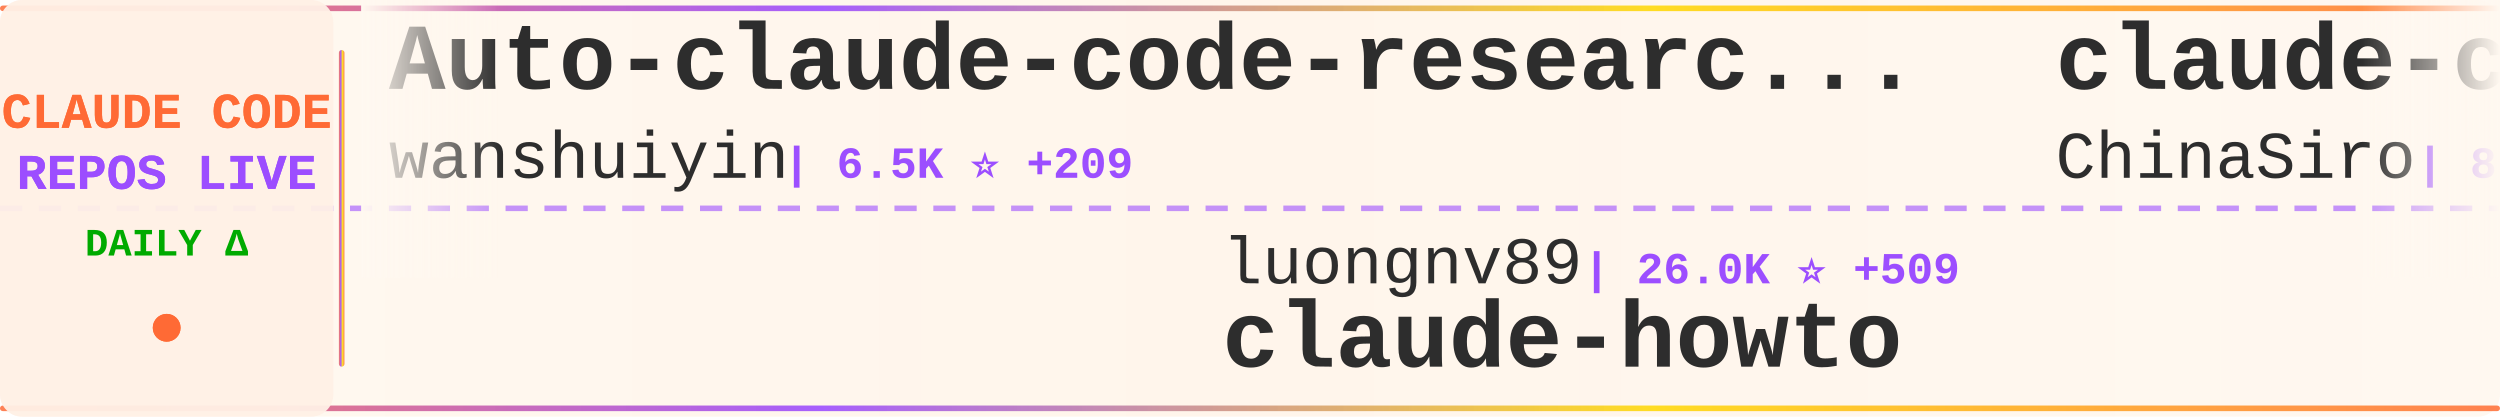
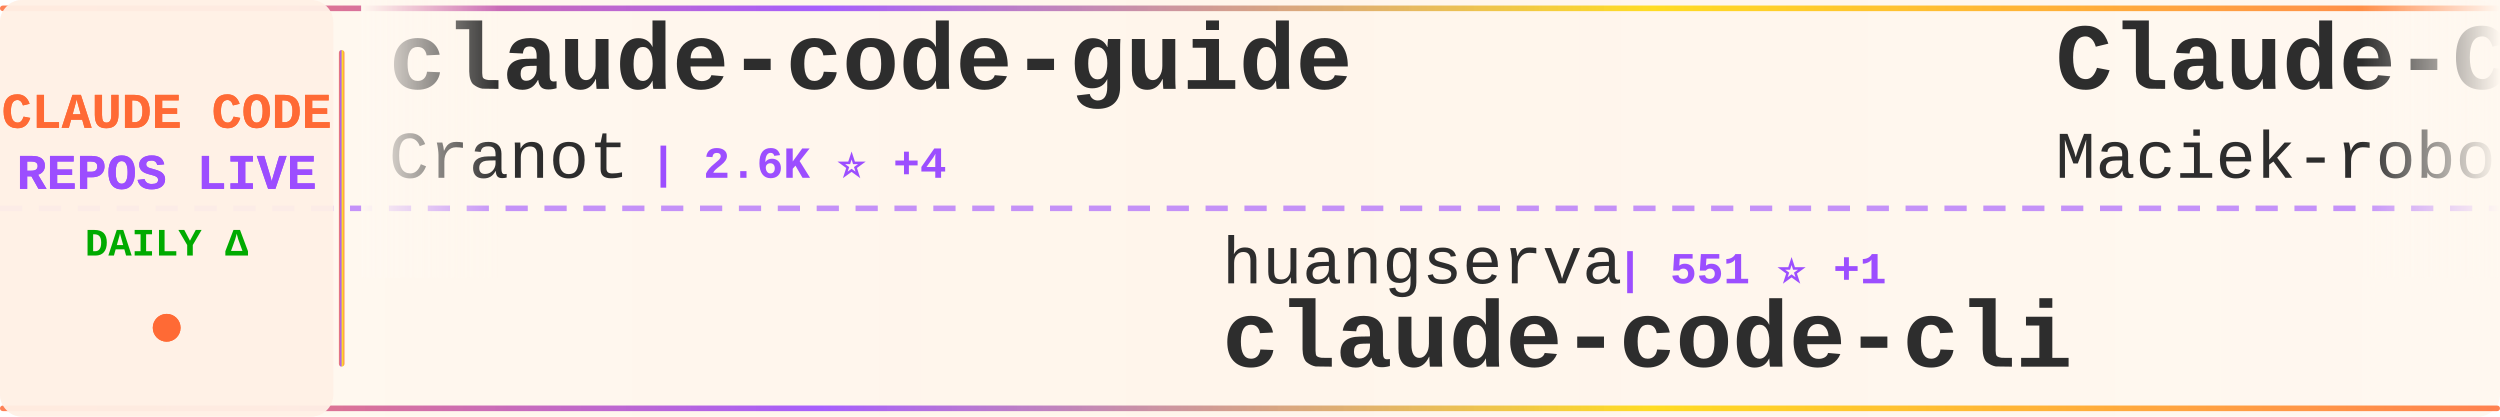
<svg xmlns="http://www.w3.org/2000/svg" width="900" height="150">
  <defs>
    <linearGradient id="tickerBg" x1="0%" y1="0%" x2="100%" y2="0%">
      <stop offset="0%" style="stop-color:#fff8f0;stop-opacity:0.98" />
      <stop offset="50%" style="stop-color:#fff5eb;stop-opacity:1" />
      <stop offset="100%" style="stop-color:#fff8f0;stop-opacity:0.98" />
    </linearGradient>
    <linearGradient id="borderGrad" x1="0%" y1="0%" x2="100%" y2="0%">
      <stop offset="0%" style="stop-color:#FF6B35;stop-opacity:0.85">
        <animate attributeName="stop-opacity" values="0.85;1;0.85" dur="2s" repeatCount="indefinite" />
      </stop>
      <stop offset="33%" style="stop-color:#9C4EFF;stop-opacity:0.9">
        <animate attributeName="stop-opacity" values="0.9;1;0.9" dur="2.2s" repeatCount="indefinite" />
      </stop>
      <stop offset="66%" style="stop-color:#FFD700;stop-opacity:0.85">
        <animate attributeName="stop-opacity" values="0.85;1;0.85" dur="1.8s" repeatCount="indefinite" />
      </stop>
      <stop offset="100%" style="stop-color:#FF6B35;stop-opacity:0.85">
        <animate attributeName="stop-opacity" values="0.85;1;0.85" dur="2s" repeatCount="indefinite" />
      </stop>
    </linearGradient>
    <filter id="textGlow">
      <feGaussianBlur stdDeviation="0.15" result="coloredBlur" />
      <feMerge>
        <feMergeNode in="coloredBlur" />
        <feMergeNode in="SourceGraphic" />
      </feMerge>
    </filter>
    <filter id="metricGlow">
      <feGaussianBlur stdDeviation="0.2" result="coloredBlur" />
      <feMerge>
        <feMergeNode in="coloredBlur" />
        <feMergeNode in="SourceGraphic" />
      </feMerge>
    </filter>
    <linearGradient id="leftFade" x1="0%" y1="0%" x2="100%" y2="0%">
      <stop offset="0%" style="stop-color:#fff8f0;stop-opacity:1" />
      <stop offset="100%" style="stop-color:#fff8f0;stop-opacity:0" />
    </linearGradient>
    <linearGradient id="rightFade" x1="0%" y1="0%" x2="100%" y2="0%">
      <stop offset="0%" style="stop-color:#fff8f0;stop-opacity:0" />
      <stop offset="100%" style="stop-color:#fff8f0;stop-opacity:1" />
    </linearGradient>
  </defs>
  <rect width="900" height="150" fill="url(#tickerBg)" rx="8" />
  <rect x="0" y="2" width="900" height="2" fill="url(#borderGrad)" rx="1" />
  <rect x="0" y="146" width="900" height="2" fill="url(#borderGrad)" rx="1" />
  <line x1="0" y1="75" x2="900" y2="75" stroke="#9C4EFF" stroke-width="2" stroke-dasharray="8 6" opacity="0.6" />
  <rect x="0" y="0" width="120" height="150" fill="#fff0e6" opacity="0.95" rx="8" />
  <text x="60" y="46" font-family="'Courier New', monospace" font-size="18" font-weight="bold" fill="#FF6B35" text-anchor="middle" filter="url(#textGlow)">
    CLAUDE CODE
  </text>
  <text x="60" y="68" font-family="'Courier New', monospace" font-size="18" font-weight="bold" fill="#9C4EFF" text-anchor="middle" filter="url(#textGlow)">
    REPOS LIVE
  </text>
  <text x="60" y="92" font-family="'Courier New', monospace" font-size="14" font-weight="bold" fill="#00aa00" text-anchor="middle">
    DAILY Δ
  </text>
  <circle cx="60" cy="118" r="5" fill="#FF6B35" filter="url(#metricGlow)">
    <animate attributeName="r" values="4;6;4" dur="1.5s" repeatCount="indefinite" />
    <animate attributeName="opacity" values="0.6;1;0.6" dur="1.5s" repeatCount="indefinite" />
  </circle>
  <rect x="122" y="18" width="2" height="114" fill="url(#borderGrad)" rx="1" />
  <clipPath id="tickerClip">
    <rect x="130" y="0" width="770" height="150" />
  </clipPath>
  <g clip-path="url(#tickerClip)">
    <g id="tickerItems">
      <animateTransform attributeName="transform" attributeType="XML" type="translate" from="0 0" to="-3000 0" dur="54s" repeatCount="indefinite" />
      <g transform="translate(0, 0)">
-         <text x="140" y="32" font-family="'Courier New', monospace" font-size="34" font-weight="bold" fill="#2d2d2d">Auto-claude-code-researc...</text>
-         <text x="140" y="64" font-family="'Courier New', monospace" font-size="24" font-weight="normal" fill="#2d2d2d" opacity="1.0">wanshuiyin</text>
-         <text x="282" y="64" font-family="'Courier New', monospace" font-size="16" font-weight="bold" fill="#9C4EFF"> | 6.5K ⭐ +209</text>
+         <text x="140" y="32" font-family="'Courier New', monospace" font-size="34" font-weight="bold" fill="#2d2d2d">claude-code-guide</text>
+         <text x="140" y="64" font-family="'Courier New', monospace" font-size="24" font-weight="normal" fill="#2d2d2d" opacity="1.0">Cranot</text>
+         <text x="234" y="64" font-family="'Courier New', monospace" font-size="16" font-weight="bold" fill="#9C4EFF"> | 2.6K ⭐ +4</text>
      </g>
      <g transform="translate(300, 0)">
-         <text x="140" y="102" font-family="'Courier New', monospace" font-size="24" font-weight="normal" fill="#2d2d2d" opacity="1.0">luongnv89</text>
-         <text x="270" y="102" font-family="'Courier New', monospace" font-size="16" font-weight="bold" fill="#9C4EFF"> | 26.0K ⭐ +509</text>
-         <text x="140" y="132" font-family="'Courier New', monospace" font-size="34" font-weight="bold" fill="#2d2d2d">claude-howto</text>
+         <text x="140" y="102" font-family="'Courier New', monospace" font-size="24" font-weight="normal" fill="#2d2d2d" opacity="1.0">huangserva</text>
+         <text x="282" y="102" font-family="'Courier New', monospace" font-size="16" font-weight="bold" fill="#9C4EFF"> | 551 ⭐ +1</text>
+         <text x="140" y="132" font-family="'Courier New', monospace" font-size="34" font-weight="bold" fill="#2d2d2d">claude-code-cli</text>
      </g>
      <g transform="translate(600, 0)">
-         <text x="140" y="32" font-family="'Courier New', monospace" font-size="34" font-weight="bold" fill="#2d2d2d">claude-code-sourcemap</text>
-         <text x="140" y="64" font-family="'Courier New', monospace" font-size="24" font-weight="normal" fill="#2d2d2d" opacity="1.0">ChinaSiro</text>
-         <text x="270" y="64" font-family="'Courier New', monospace" font-size="16" font-weight="bold" fill="#9C4EFF"> | 8.8K ⭐ +36</text>
+         <text x="140" y="32" font-family="'Courier New', monospace" font-size="34" font-weight="bold" fill="#2d2d2d">Claude-Code-Usage-Monito...</text>
+         <text x="140" y="64" font-family="'Courier New', monospace" font-size="24" font-weight="normal" fill="#2d2d2d" opacity="1.0">Maciek-roboblog</text>
+         <text x="342" y="64" font-family="'Courier New', monospace" font-size="16" font-weight="bold" fill="#9C4EFF"> | 7.5K ⭐ +18</text>
      </g>
      <g transform="translate(900, 0)">
-         <text x="140" y="102" font-family="'Courier New', monospace" font-size="24" font-weight="normal" fill="#2d2d2d" opacity="1.0">Donchitos</text>
-         <text x="270" y="102" font-family="'Courier New', monospace" font-size="16" font-weight="bold" fill="#9C4EFF"> | 8.9K ⭐ +184</text>
-         <text x="140" y="132" font-family="'Courier New', monospace" font-size="34" font-weight="bold" fill="#2d2d2d">Claude-Code-Game-Studios</text>
+         <text x="140" y="102" font-family="'Courier New', monospace" font-size="24" font-weight="normal" fill="#2d2d2d" opacity="1.0">1rgs</text>
+         <text x="210" y="102" font-family="'Courier New', monospace" font-size="16" font-weight="bold" fill="#9C4EFF"> | 3.4K ⭐ +10</text>
+         <text x="140" y="132" font-family="'Courier New', monospace" font-size="34" font-weight="bold" fill="#2d2d2d">claude-code-proxy</text>
      </g>
      <g transform="translate(1200, 0)">
-         <text x="140" y="32" font-family="'Courier New', monospace" font-size="34" font-weight="bold" fill="#2d2d2d">free-claude-code</text>
-         <text x="140" y="64" font-family="'Courier New', monospace" font-size="24" font-weight="normal" fill="#2d2d2d" opacity="1.0">Alishahryar1</text>
-         <text x="306" y="64" font-family="'Courier New', monospace" font-size="16" font-weight="bold" fill="#9C4EFF"> | 1.9K ⭐ +17</text>
+         <text x="140" y="32" font-family="'Courier New', monospace" font-size="34" font-weight="bold" fill="#2d2d2d">ralph-claude-code</text>
+         <text x="140" y="64" font-family="'Courier New', monospace" font-size="24" font-weight="normal" fill="#2d2d2d" opacity="1.0">frankbria</text>
+         <text x="270" y="64" font-family="'Courier New', monospace" font-size="16" font-weight="bold" fill="#9C4EFF"> | 8.6K ⭐ +23</text>
      </g>
      <g transform="translate(1500, 0)">
-         <text x="140" y="102" font-family="'Courier New', monospace" font-size="24" font-weight="normal" fill="#2d2d2d" opacity="1.0">anthropics</text>
-         <text x="282" y="102" font-family="'Courier New', monospace" font-size="16" font-weight="bold" fill="#9C4EFF"> | 7.0K ⭐ +20</text>
-         <text x="140" y="132" font-family="'Courier New', monospace" font-size="34" font-weight="bold" fill="#2d2d2d">claude-code-action</text>
+         <text x="140" y="102" font-family="'Courier New', monospace" font-size="24" font-weight="normal" fill="#2d2d2d" opacity="1.0">chauncygu</text>
+         <text x="270" y="102" font-family="'Courier New', monospace" font-size="16" font-weight="bold" fill="#9C4EFF"> | 2.1K ⭐ +34</text>
+         <text x="140" y="132" font-family="'Courier New', monospace" font-size="34" font-weight="bold" fill="#2d2d2d">collection-claude-code-s...</text>
      </g>
      <g transform="translate(1800, 0)">
+         <text x="140" y="32" font-family="'Courier New', monospace" font-size="34" font-weight="bold" fill="#2d2d2d">claude_code_src</text>
+         <text x="140" y="64" font-family="'Courier New', monospace" font-size="24" font-weight="normal" fill="#2d2d2d" opacity="1.0">ponponon</text>
+         <text x="258" y="64" font-family="'Courier New', monospace" font-size="16" font-weight="bold" fill="#9C4EFF"> | 2.1K ⭐ +13</text>
+       </g>
+       <g transform="translate(2100, 0)">
+         <text x="140" y="102" font-family="'Courier New', monospace" font-size="24" font-weight="normal" fill="#2d2d2d" opacity="1.0">shanraisshan</text>
+         <text x="306" y="102" font-family="'Courier New', monospace" font-size="16" font-weight="bold" fill="#9C4EFF"> | 41.3K ⭐ +295</text>
+         <text x="140" y="132" font-family="'Courier New', monospace" font-size="34" font-weight="bold" fill="#2d2d2d">claude-code-best-practic...</text>
+       </g>
+       <g transform="translate(2400, 0)">
+         <text x="140" y="32" font-family="'Courier New', monospace" font-size="34" font-weight="bold" fill="#2d2d2d">claude-code-settings</text>
+         <text x="140" y="64" font-family="'Courier New', monospace" font-size="24" font-weight="normal" fill="#2d2d2d" opacity="1.0">feiskyer</text>
+         <text x="258" y="64" font-family="'Courier New', monospace" font-size="16" font-weight="bold" fill="#9C4EFF"> | 1.4K ⭐ +2</text>
+       </g>
+       <g transform="translate(2700, 0)">
+         <text x="140" y="102" font-family="'Courier New', monospace" font-size="24" font-weight="normal" fill="#2d2d2d" opacity="1.0">wanshuiyin</text>
+         <text x="282" y="102" font-family="'Courier New', monospace" font-size="16" font-weight="bold" fill="#9C4EFF"> | 6.5K ⭐ +190</text>
+         <text x="140" y="132" font-family="'Courier New', monospace" font-size="34" font-weight="bold" fill="#2d2d2d">Auto-claude-code-researc...</text>
+       </g>
+       <g transform="translate(3000, 0)">
        <text x="140" y="32" font-family="'Courier New', monospace" font-size="34" font-weight="bold" fill="#2d2d2d">claude-code-guide</text>
        <text x="140" y="64" font-family="'Courier New', monospace" font-size="24" font-weight="normal" fill="#2d2d2d" opacity="1.0">Cranot</text>
-         <text x="234" y="64" font-family="'Courier New', monospace" font-size="16" font-weight="bold" fill="#9C4EFF"> | 2.6K ⭐ +3</text>
-       </g>
-       <g transform="translate(2100, 0)">
-         <text x="140" y="102" font-family="'Courier New', monospace" font-size="24" font-weight="normal" fill="#2d2d2d" opacity="1.0">Yeachan-Heo</text>
-         <text x="294" y="102" font-family="'Courier New', monospace" font-size="16" font-weight="bold" fill="#9C4EFF"> | 28.4K ⭐ +415</text>
-         <text x="140" y="132" font-family="'Courier New', monospace" font-size="34" font-weight="bold" fill="#2d2d2d">oh-my-claudecode</text>
-       </g>
-       <g transform="translate(2400, 0)">
-         <text x="140" y="32" font-family="'Courier New', monospace" font-size="34" font-weight="bold" fill="#2d2d2d">superpowers</text>
-         <text x="140" y="64" font-family="'Courier New', monospace" font-size="24" font-weight="normal" fill="#2d2d2d" opacity="1.0">obra</text>
-         <text x="210" y="64" font-family="'Courier New', monospace" font-size="16" font-weight="bold" fill="#9C4EFF"> | 149.9K ⭐ +2.0K</text>
-       </g>
-       <g transform="translate(2700, 0)">
-         <text x="140" y="102" font-family="'Courier New', monospace" font-size="24" font-weight="normal" fill="#2d2d2d" opacity="1.0">AICoderTudou</text>
-         <text x="306" y="102" font-family="'Courier New', monospace" font-size="16" font-weight="bold" fill="#9C4EFF"> | 473 ⭐ +2</text>
-         <text x="140" y="132" font-family="'Courier New', monospace" font-size="34" font-weight="bold" fill="#2d2d2d">claude-code-tudou</text>
-       </g>
-       <g transform="translate(3000, 0)">
-         <text x="140" y="32" font-family="'Courier New', monospace" font-size="34" font-weight="bold" fill="#2d2d2d">Auto-claude-code-researc...</text>
-         <text x="140" y="64" font-family="'Courier New', monospace" font-size="24" font-weight="normal" fill="#2d2d2d" opacity="1.0">wanshuiyin</text>
-         <text x="282" y="64" font-family="'Courier New', monospace" font-size="16" font-weight="bold" fill="#9C4EFF"> | 6.5K ⭐ +209</text>
+         <text x="234" y="64" font-family="'Courier New', monospace" font-size="16" font-weight="bold" fill="#9C4EFF"> | 2.6K ⭐ +4</text>
      </g>
      <g transform="translate(3300, 0)">
-         <text x="140" y="102" font-family="'Courier New', monospace" font-size="24" font-weight="normal" fill="#2d2d2d" opacity="1.0">luongnv89</text>
-         <text x="270" y="102" font-family="'Courier New', monospace" font-size="16" font-weight="bold" fill="#9C4EFF"> | 26.0K ⭐ +509</text>
-         <text x="140" y="132" font-family="'Courier New', monospace" font-size="34" font-weight="bold" fill="#2d2d2d">claude-howto</text>
+         <text x="140" y="102" font-family="'Courier New', monospace" font-size="24" font-weight="normal" fill="#2d2d2d" opacity="1.0">huangserva</text>
+         <text x="282" y="102" font-family="'Courier New', monospace" font-size="16" font-weight="bold" fill="#9C4EFF"> | 551 ⭐ +1</text>
+         <text x="140" y="132" font-family="'Courier New', monospace" font-size="34" font-weight="bold" fill="#2d2d2d">claude-code-cli</text>
      </g>
      <g transform="translate(3600, 0)">
-         <text x="140" y="32" font-family="'Courier New', monospace" font-size="34" font-weight="bold" fill="#2d2d2d">claude-code-sourcemap</text>
-         <text x="140" y="64" font-family="'Courier New', monospace" font-size="24" font-weight="normal" fill="#2d2d2d" opacity="1.0">ChinaSiro</text>
-         <text x="270" y="64" font-family="'Courier New', monospace" font-size="16" font-weight="bold" fill="#9C4EFF"> | 8.8K ⭐ +36</text>
+         <text x="140" y="32" font-family="'Courier New', monospace" font-size="34" font-weight="bold" fill="#2d2d2d">Claude-Code-Usage-Monito...</text>
+         <text x="140" y="64" font-family="'Courier New', monospace" font-size="24" font-weight="normal" fill="#2d2d2d" opacity="1.0">Maciek-roboblog</text>
+         <text x="342" y="64" font-family="'Courier New', monospace" font-size="16" font-weight="bold" fill="#9C4EFF"> | 7.5K ⭐ +18</text>
      </g>
      <g transform="translate(3900, 0)">
-         <text x="140" y="102" font-family="'Courier New', monospace" font-size="24" font-weight="normal" fill="#2d2d2d" opacity="1.0">Donchitos</text>
-         <text x="270" y="102" font-family="'Courier New', monospace" font-size="16" font-weight="bold" fill="#9C4EFF"> | 8.9K ⭐ +184</text>
-         <text x="140" y="132" font-family="'Courier New', monospace" font-size="34" font-weight="bold" fill="#2d2d2d">Claude-Code-Game-Studios</text>
+         <text x="140" y="102" font-family="'Courier New', monospace" font-size="24" font-weight="normal" fill="#2d2d2d" opacity="1.0">1rgs</text>
+         <text x="210" y="102" font-family="'Courier New', monospace" font-size="16" font-weight="bold" fill="#9C4EFF"> | 3.4K ⭐ +10</text>
+         <text x="140" y="132" font-family="'Courier New', monospace" font-size="34" font-weight="bold" fill="#2d2d2d">claude-code-proxy</text>
      </g>
    </g>
  </g>
  <rect x="130" y="0" width="50" height="100" fill="url(#leftFade)" />
  <rect x="850" y="0" width="50" height="100" fill="url(#rightFade)" />
</svg>
